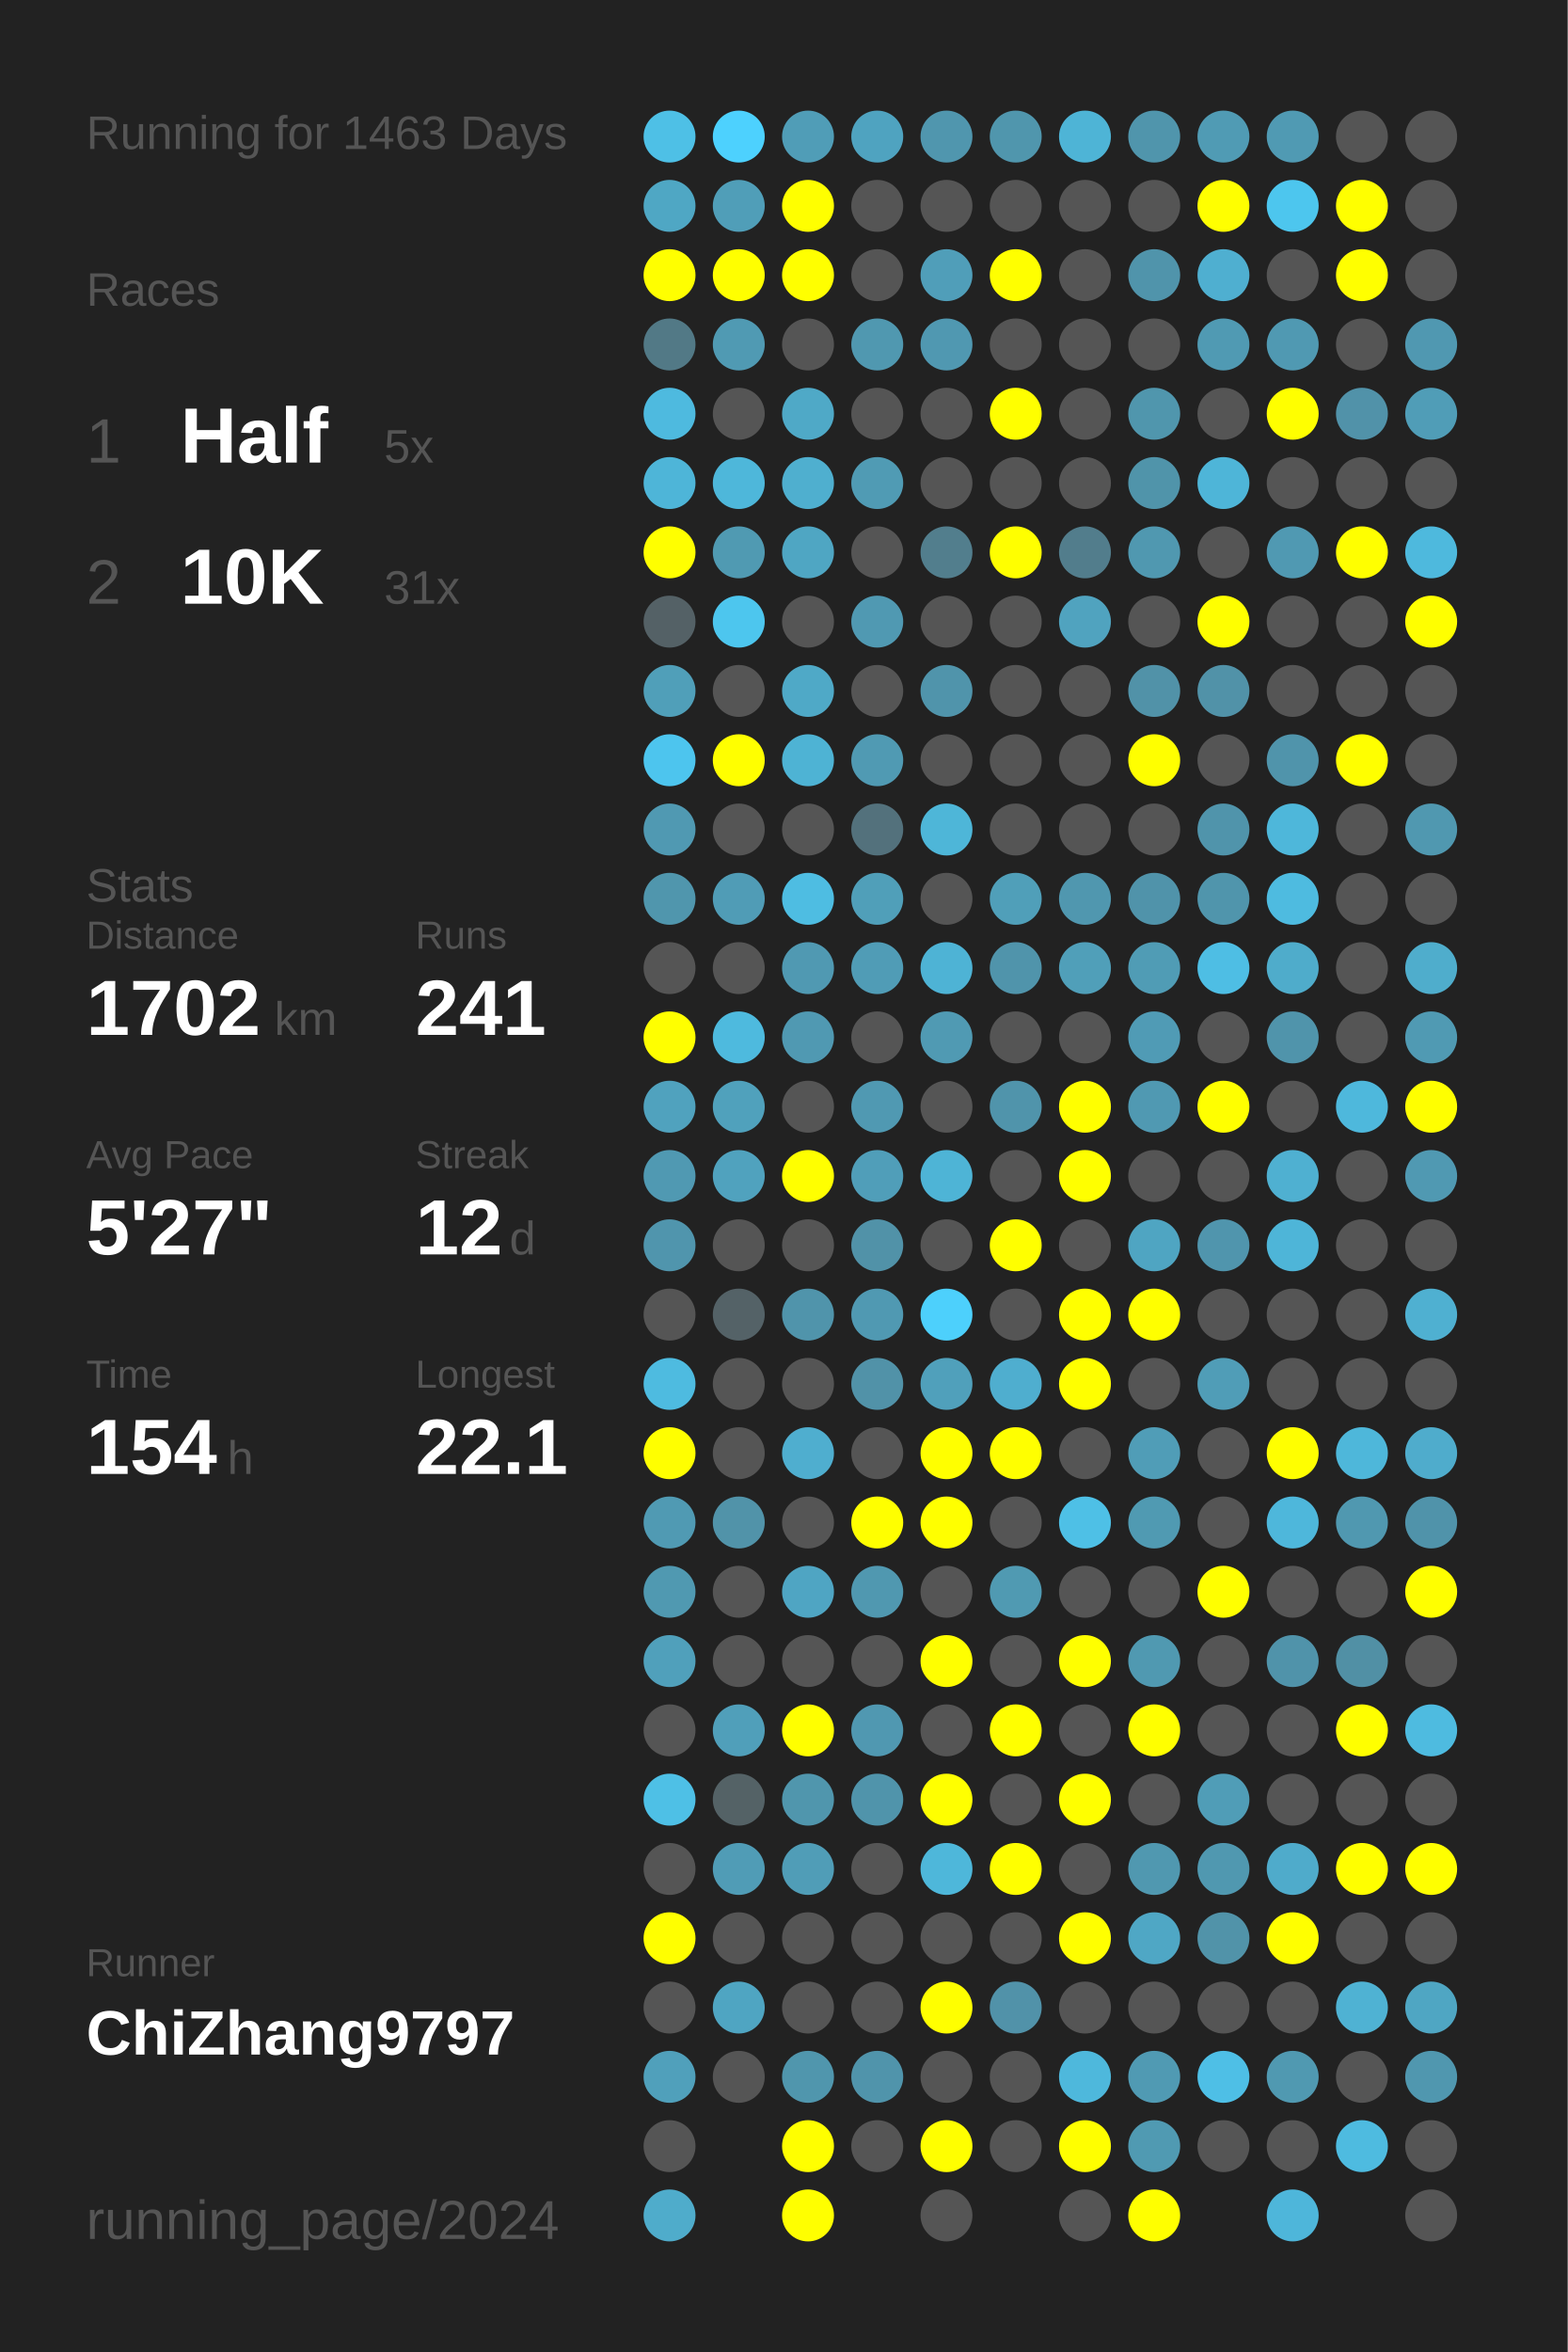
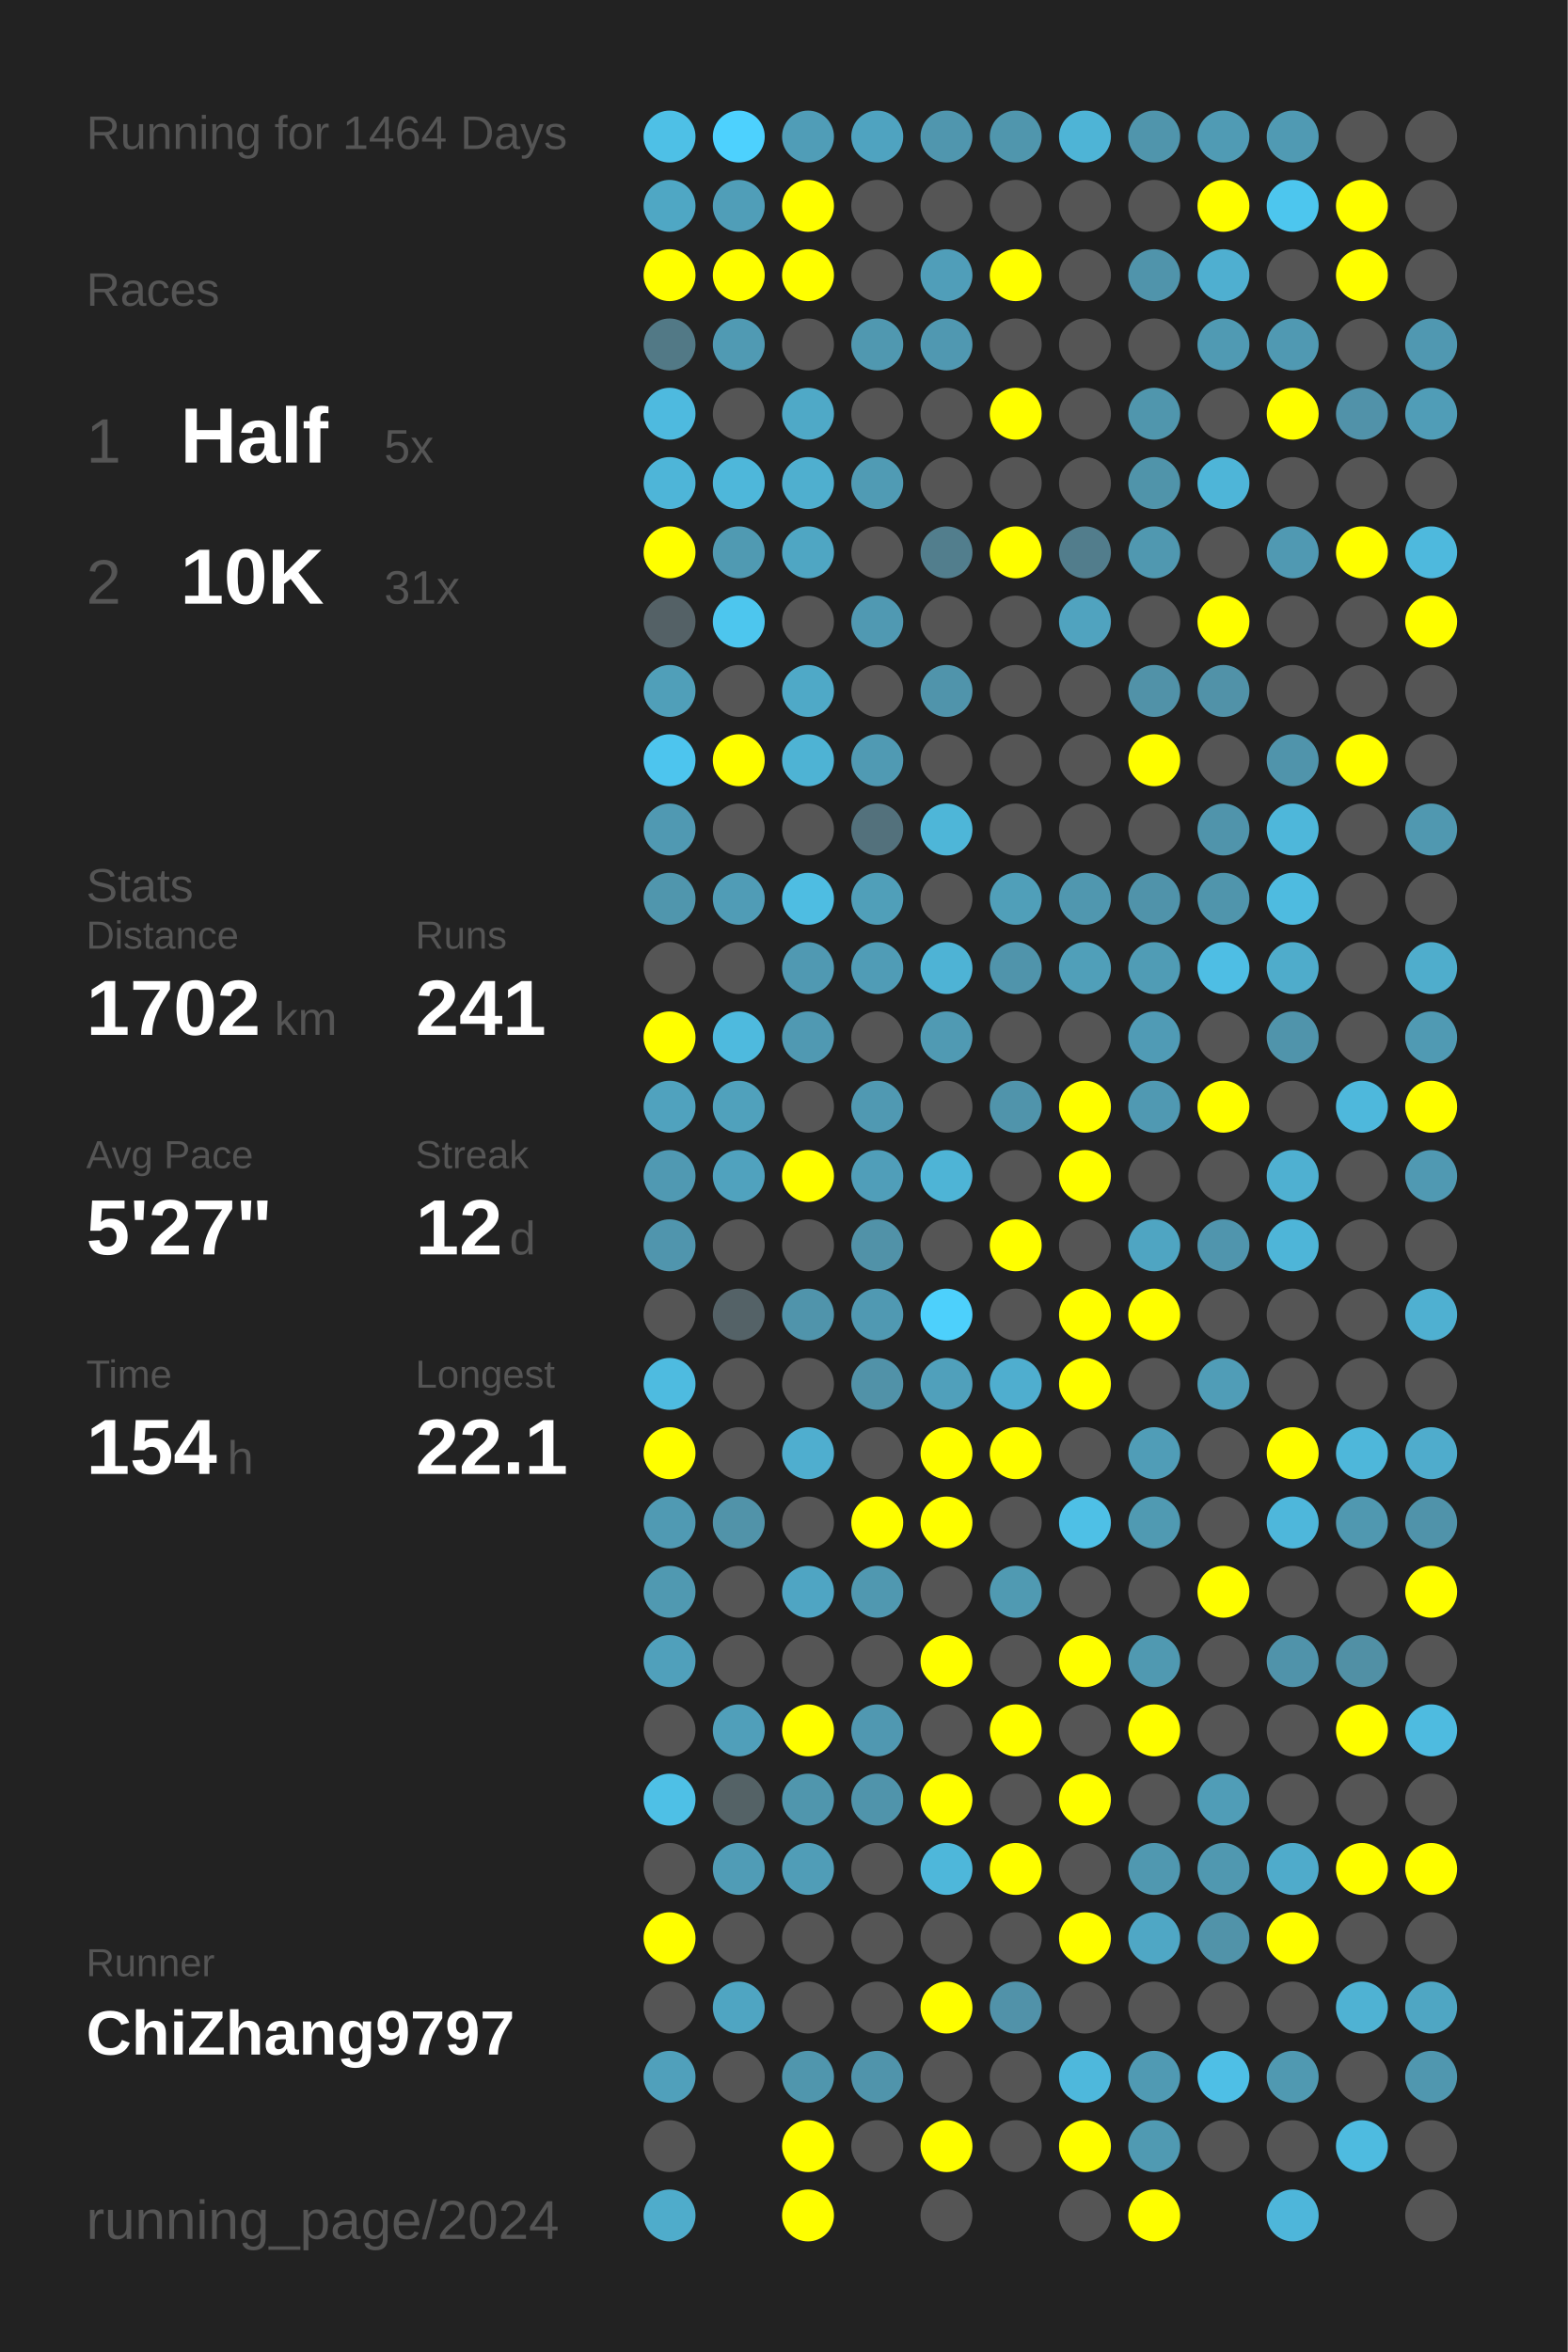
<svg xmlns="http://www.w3.org/2000/svg" baseProfile="full" height="300mm" version="1.1" viewBox="0,0,200,300" width="200mm">
  <defs />
  <rect fill="#222222" height="300" width="200" x="0" y="0" />
-   <text fill="#555555" style="font-size:6px; font-family:Arial;" x="11" y="19">Running for 1463 Days</text>
+   <text fill="#555555" style="font-size:6px; font-family:Arial;" x="11" y="19">Running for 1464 Days</text>
  <text fill="#555555" style="font-size:6px; font-family:Arial;" x="11" y="39">Races</text>
  <text fill="#555555" style="font-size:8px; font-family:Arial;" x="11" y="59">1</text>
  <text fill="#FFFFFF" style="font-size:10px; font-family:Arial; font-weight:bold;" x="23" y="59">Half</text>
  <text fill="#555555" style="font-size:6px; font-family:Arial;" x="49" y="59">5x</text>
  <text fill="#555555" style="font-size:8px; font-family:Arial;" x="11" y="77">2</text>
  <text fill="#FFFFFF" style="font-size:10px; font-family:Arial; font-weight:bold;" x="23" y="77">10K</text>
  <text fill="#555555" style="font-size:6px; font-family:Arial;" x="49" y="77">31x</text>
  <text fill="#555555" style="font-size:6px; font-family:Arial;" x="11" y="115">Stats</text>
  <text fill="#555555" style="font-size:5px; font-family:Arial;" x="11" y="121">Distance</text>
  <text fill="#FFFFFF" style="font-size:10px; font-family:Arial; font-weight:bold;" x="11" y="132">1702</text>
  <text fill="#555555" style="font-size:6px; font-family:Arial;" x="35" y="132">km</text>
  <text fill="#555555" style="font-size:5px; font-family:Arial;" x="53" y="121">Runs</text>
  <text fill="#FFFFFF" style="font-size:10px; font-family:Arial; font-weight:bold;" x="53" y="132">241</text>
  <text fill="#555555" style="font-size:5px; font-family:Arial;" x="11" y="149">Avg Pace</text>
  <text fill="#FFFFFF" style="font-size:10px; font-family:Arial; font-weight:bold;" x="11" y="160">5'27"</text>
  <text fill="#555555" style="font-size:5px; font-family:Arial;" x="53" y="149">Streak</text>
  <text fill="#FFFFFF" style="font-size:10px; font-family:Arial; font-weight:bold;" x="53" y="160">12</text>
  <text fill="#555555" style="font-size:6px; font-family:Arial;" x="65" y="160">d</text>
  <text fill="#555555" style="font-size:5px; font-family:Arial;" x="11" y="177">Time</text>
  <text fill="#FFFFFF" style="font-size:10px; font-family:Arial; font-weight:bold;" x="11" y="188">154</text>
  <text fill="#555555" style="font-size:6px; font-family:Arial;" x="29" y="188">h</text>
  <text fill="#555555" style="font-size:5px; font-family:Arial;" x="53" y="177">Longest</text>
  <text fill="#FFFFFF" style="font-size:10px; font-family:Arial; font-weight:bold;" x="53" y="188">22.1</text>
  <text fill="#555555" style="font-size:5px; font-family:Arial;" x="11" y="252.065">Runner</text>
  <text fill="#FFFFFF" style="font-size:8px; font-family:Arial; font-weight:bold;" x="11" y="262.065">ChiZhang9797</text>
  <text fill="#555555" style="font-size:7px; font-family:Arial;" x="11" y="285.581">running_page/2024</text>
  <circle cx="85.417" cy="17.419" fill="#4ec0e6" r="3.312" />
  <circle cx="85.417" cy="26.258" fill="#4fa7c4" r="3.312" />
  <circle cx="85.417" cy="35.097" fill="#FFFF00" r="3.312" />
  <circle cx="85.417" cy="43.935" fill="#527986" r="3.312" />
  <circle cx="85.417" cy="52.774" fill="#4ebadf" r="3.312" />
  <circle cx="85.417" cy="61.613" fill="#4eb5d8" r="3.312" />
  <circle cx="85.417" cy="70.452" fill="#FFFF00" r="3.312" />
  <circle cx="85.417" cy="79.29" fill="#546166" r="3.312" />
  <circle cx="85.417" cy="88.129" fill="#509fb9" r="3.312" />
  <circle cx="85.417" cy="96.968" fill="#4dc5ee" r="3.312" />
  <circle cx="85.417" cy="105.806" fill="#5099b2" r="3.312" />
  <circle cx="85.417" cy="114.645" fill="#5096ad" r="3.312" />
  <circle cx="85.417" cy="123.484" fill="#555555" r="3.312" />
  <circle cx="85.417" cy="132.323" fill="#FFFF00" r="3.312" />
  <circle cx="85.417" cy="141.161" fill="#50a2be" r="3.312" />
  <circle cx="85.417" cy="150" fill="#5099b2" r="3.312" />
  <circle cx="85.417" cy="158.839" fill="#5095ad" r="3.312" />
  <circle cx="85.417" cy="167.677" fill="#555555" r="3.312" />
  <circle cx="85.417" cy="176.516" fill="#4ebbe0" r="3.312" />
  <circle cx="85.417" cy="185.355" fill="#FFFF00" r="3.312" />
  <circle cx="85.417" cy="194.194" fill="#509ab3" r="3.312" />
  <circle cx="85.417" cy="203.032" fill="#5099b1" r="3.312" />
  <circle cx="85.417" cy="211.871" fill="#50a0bb" r="3.312" />
  <circle cx="85.417" cy="220.71" fill="#555555" r="3.312" />
  <circle cx="85.417" cy="229.548" fill="#4ec0e6" r="3.312" />
  <circle cx="85.417" cy="238.387" fill="#555555" r="3.312" />
  <circle cx="85.417" cy="247.226" fill="#FFFF00" r="3.312" />
  <circle cx="85.417" cy="256.065" fill="#555555" r="3.312" />
  <circle cx="85.417" cy="264.903" fill="#50a0bb" r="3.312" />
  <circle cx="85.417" cy="273.742" fill="#555555" r="3.312" />
  <circle cx="85.417" cy="282.581" fill="#4faccb" r="3.312" />
  <circle cx="94.25" cy="17.419" fill="#4dd1fe" r="3.312" />
  <circle cx="94.25" cy="26.258" fill="#509eb8" r="3.312" />
  <circle cx="94.25" cy="35.097" fill="#FFFF00" r="3.312" />
  <circle cx="94.25" cy="43.935" fill="#509ab3" r="3.312" />
  <circle cx="94.25" cy="52.774" fill="#555555" r="3.312" />
  <circle cx="94.25" cy="61.613" fill="#4eb7da" r="3.312" />
  <circle cx="94.25" cy="70.452" fill="#509ab2" r="3.312" />
  <circle cx="94.25" cy="79.29" fill="#4dc6ee" r="3.312" />
  <circle cx="94.25" cy="88.129" fill="#555555" r="3.312" />
  <circle cx="94.25" cy="96.968" fill="#FFFF00" r="3.312" />
  <circle cx="94.25" cy="105.806" fill="#555555" r="3.312" />
  <circle cx="94.25" cy="114.645" fill="#509cb6" r="3.312" />
  <circle cx="94.25" cy="123.484" fill="#555555" r="3.312" />
  <circle cx="94.25" cy="132.323" fill="#4ebade" r="3.312" />
  <circle cx="94.25" cy="141.161" fill="#50a1bc" r="3.312" />
  <circle cx="94.25" cy="150" fill="#50a2be" r="3.312" />
  <circle cx="94.25" cy="158.839" fill="#555555" r="3.312" />
  <circle cx="94.25" cy="167.677" fill="#546267" r="3.312" />
  <circle cx="94.25" cy="176.516" fill="#555555" r="3.312" />
  <circle cx="94.25" cy="185.355" fill="#555555" r="3.312" />
  <circle cx="94.25" cy="194.194" fill="#5193a9" r="3.312" />
  <circle cx="94.25" cy="203.032" fill="#555555" r="3.312" />
  <circle cx="94.25" cy="211.871" fill="#555555" r="3.312" />
  <circle cx="94.25" cy="220.71" fill="#509fba" r="3.312" />
  <circle cx="94.25" cy="229.548" fill="#546266" r="3.312" />
  <circle cx="94.25" cy="238.387" fill="#509cb6" r="3.312" />
  <circle cx="94.25" cy="247.226" fill="#555555" r="3.312" />
  <circle cx="94.25" cy="256.065" fill="#4fa5c2" r="3.312" />
  <circle cx="94.25" cy="264.903" fill="#555555" r="3.312" />
  <circle cx="103.083" cy="17.419" fill="#509db7" r="3.312" />
  <circle cx="103.083" cy="26.258" fill="#FFFF00" r="3.312" />
  <circle cx="103.083" cy="35.097" fill="#FFFF00" r="3.312" />
  <circle cx="103.083" cy="43.935" fill="#555555" r="3.312" />
  <circle cx="103.083" cy="52.774" fill="#4fa9c7" r="3.312" />
  <circle cx="103.083" cy="61.613" fill="#4fafcf" r="3.312" />
  <circle cx="103.083" cy="70.452" fill="#4fa6c3" r="3.312" />
  <circle cx="103.083" cy="79.29" fill="#555555" r="3.312" />
  <circle cx="103.083" cy="88.129" fill="#4fa9c7" r="3.312" />
  <circle cx="103.083" cy="96.968" fill="#4eb3d4" r="3.312" />
  <circle cx="103.083" cy="105.806" fill="#555555" r="3.312" />
  <circle cx="103.083" cy="114.645" fill="#4ebde2" r="3.312" />
  <circle cx="103.083" cy="123.484" fill="#5099b2" r="3.312" />
  <circle cx="103.083" cy="132.323" fill="#5099b2" r="3.312" />
  <circle cx="103.083" cy="141.161" fill="#555555" r="3.312" />
  <circle cx="103.083" cy="150" fill="#FFFF00" r="3.312" />
  <circle cx="103.083" cy="158.839" fill="#555555" r="3.312" />
  <circle cx="103.083" cy="167.677" fill="#5094ab" r="3.312" />
  <circle cx="103.083" cy="176.516" fill="#555555" r="3.312" />
  <circle cx="103.083" cy="185.355" fill="#4faecf" r="3.312" />
  <circle cx="103.083" cy="194.194" fill="#555555" r="3.312" />
  <circle cx="103.083" cy="203.032" fill="#4fa5c3" r="3.312" />
  <circle cx="103.083" cy="211.871" fill="#555555" r="3.312" />
  <circle cx="103.083" cy="220.71" fill="#FFFF00" r="3.312" />
  <circle cx="103.083" cy="229.548" fill="#5096ad" r="3.312" />
  <circle cx="103.083" cy="238.387" fill="#509db7" r="3.312" />
  <circle cx="103.083" cy="247.226" fill="#555555" r="3.312" />
  <circle cx="103.083" cy="256.065" fill="#555555" r="3.312" />
  <circle cx="103.083" cy="264.903" fill="#5096ad" r="3.312" />
  <circle cx="103.083" cy="273.742" fill="#FFFF00" r="3.312" />
  <circle cx="103.083" cy="282.581" fill="#FFFF00" r="3.312" />
  <circle cx="111.917" cy="17.419" fill="#4fa3c0" r="3.312" />
  <circle cx="111.917" cy="26.258" fill="#555555" r="3.312" />
  <circle cx="111.917" cy="35.097" fill="#555555" r="3.312" />
  <circle cx="111.917" cy="43.935" fill="#5098b0" r="3.312" />
  <circle cx="111.917" cy="52.774" fill="#555555" r="3.312" />
  <circle cx="111.917" cy="61.613" fill="#509bb4" r="3.312" />
  <circle cx="111.917" cy="70.452" fill="#555555" r="3.312" />
  <circle cx="111.917" cy="79.29" fill="#5099b2" r="3.312" />
  <circle cx="111.917" cy="88.129" fill="#555555" r="3.312" />
  <circle cx="111.917" cy="96.968" fill="#509ab3" r="3.312" />
  <circle cx="111.917" cy="105.806" fill="#53717c" r="3.312" />
  <circle cx="111.917" cy="114.645" fill="#509fb9" r="3.312" />
  <circle cx="111.917" cy="123.484" fill="#509cb6" r="3.312" />
  <circle cx="111.917" cy="132.323" fill="#555555" r="3.312" />
  <circle cx="111.917" cy="141.161" fill="#5099b2" r="3.312" />
  <circle cx="111.917" cy="150" fill="#509eb9" r="3.312" />
  <circle cx="111.917" cy="158.839" fill="#5192a8" r="3.312" />
  <circle cx="111.917" cy="167.677" fill="#5099b2" r="3.312" />
  <circle cx="111.917" cy="176.516" fill="#5192a8" r="3.312" />
  <circle cx="111.917" cy="185.355" fill="#555555" r="3.312" />
  <circle cx="111.917" cy="194.194" fill="#FFFF00" r="3.312" />
  <circle cx="111.917" cy="203.032" fill="#5098b0" r="3.312" />
  <circle cx="111.917" cy="211.871" fill="#555555" r="3.312" />
  <circle cx="111.917" cy="220.71" fill="#5098b1" r="3.312" />
  <circle cx="111.917" cy="229.548" fill="#5094ab" r="3.312" />
  <circle cx="111.917" cy="238.387" fill="#555555" r="3.312" />
  <circle cx="111.917" cy="247.226" fill="#555555" r="3.312" />
  <circle cx="111.917" cy="256.065" fill="#555555" r="3.312" />
  <circle cx="111.917" cy="264.903" fill="#5094ab" r="3.312" />
  <circle cx="111.917" cy="273.742" fill="#555555" r="3.312" />
  <circle cx="120.75" cy="17.419" fill="#5096ae" r="3.312" />
  <circle cx="120.75" cy="26.258" fill="#555555" r="3.312" />
  <circle cx="120.75" cy="35.097" fill="#509eb9" r="3.312" />
  <circle cx="120.75" cy="43.935" fill="#5098b1" r="3.312" />
  <circle cx="120.75" cy="52.774" fill="#555555" r="3.312" />
  <circle cx="120.75" cy="61.613" fill="#555555" r="3.312" />
  <circle cx="120.75" cy="70.452" fill="#527e8d" r="3.312" />
  <circle cx="120.75" cy="79.29" fill="#555555" r="3.312" />
  <circle cx="120.75" cy="88.129" fill="#5094ab" r="3.312" />
  <circle cx="120.75" cy="96.968" fill="#555555" r="3.312" />
  <circle cx="120.75" cy="105.806" fill="#4eb6d8" r="3.312" />
  <circle cx="120.75" cy="114.645" fill="#555555" r="3.312" />
  <circle cx="120.75" cy="123.484" fill="#4eb3d5" r="3.312" />
  <circle cx="120.75" cy="132.323" fill="#509ab3" r="3.312" />
  <circle cx="120.75" cy="141.161" fill="#555555" r="3.312" />
  <circle cx="120.75" cy="150" fill="#4eb4d6" r="3.312" />
  <circle cx="120.75" cy="158.839" fill="#555555" r="3.312" />
  <circle cx="120.75" cy="167.677" fill="#4dd0fc" r="3.312" />
  <circle cx="120.75" cy="176.516" fill="#50a0bb" r="3.312" />
  <circle cx="120.75" cy="185.355" fill="#FFFF00" r="3.312" />
  <circle cx="120.75" cy="194.194" fill="#FFFF00" r="3.312" />
  <circle cx="120.75" cy="203.032" fill="#555555" r="3.312" />
  <circle cx="120.75" cy="211.871" fill="#FFFF00" r="3.312" />
  <circle cx="120.75" cy="220.71" fill="#555555" r="3.312" />
  <circle cx="120.75" cy="229.548" fill="#FFFF00" r="3.312" />
  <circle cx="120.75" cy="238.387" fill="#4eb7da" r="3.312" />
  <circle cx="120.75" cy="247.226" fill="#555555" r="3.312" />
  <circle cx="120.75" cy="256.065" fill="#FFFF00" r="3.312" />
  <circle cx="120.75" cy="264.903" fill="#555555" r="3.312" />
  <circle cx="120.75" cy="273.742" fill="#FFFF00" r="3.312" />
  <circle cx="120.75" cy="282.581" fill="#555555" r="3.312" />
  <circle cx="129.583" cy="17.419" fill="#5096ad" r="3.312" />
  <circle cx="129.583" cy="26.258" fill="#555555" r="3.312" />
  <circle cx="129.583" cy="35.097" fill="#FFFF00" r="3.312" />
  <circle cx="129.583" cy="43.935" fill="#555555" r="3.312" />
  <circle cx="129.583" cy="52.774" fill="#FFFF00" r="3.312" />
  <circle cx="129.583" cy="61.613" fill="#555555" r="3.312" />
  <circle cx="129.583" cy="70.452" fill="#FFFF00" r="3.312" />
  <circle cx="129.583" cy="79.29" fill="#555555" r="3.312" />
  <circle cx="129.583" cy="88.129" fill="#555555" r="3.312" />
  <circle cx="129.583" cy="96.968" fill="#555555" r="3.312" />
  <circle cx="129.583" cy="105.806" fill="#555555" r="3.312" />
  <circle cx="129.583" cy="114.645" fill="#509fb9" r="3.312" />
  <circle cx="129.583" cy="123.484" fill="#5094ab" r="3.312" />
  <circle cx="129.583" cy="132.323" fill="#555555" r="3.312" />
  <circle cx="129.583" cy="141.161" fill="#5094ab" r="3.312" />
  <circle cx="129.583" cy="150" fill="#555555" r="3.312" />
  <circle cx="129.583" cy="158.839" fill="#FFFF00" r="3.312" />
  <circle cx="129.583" cy="167.677" fill="#555555" r="3.312" />
  <circle cx="129.583" cy="176.516" fill="#4faecf" r="3.312" />
  <circle cx="129.583" cy="185.355" fill="#FFFF00" r="3.312" />
  <circle cx="129.583" cy="194.194" fill="#555555" r="3.312" />
  <circle cx="129.583" cy="203.032" fill="#509ab2" r="3.312" />
  <circle cx="129.583" cy="211.871" fill="#555555" r="3.312" />
  <circle cx="129.583" cy="220.71" fill="#FFFF00" r="3.312" />
  <circle cx="129.583" cy="229.548" fill="#555555" r="3.312" />
  <circle cx="129.583" cy="238.387" fill="#FFFF00" r="3.312" />
  <circle cx="129.583" cy="247.226" fill="#555555" r="3.312" />
  <circle cx="129.583" cy="256.065" fill="#5192a9" r="3.312" />
  <circle cx="129.583" cy="264.903" fill="#555555" r="3.312" />
  <circle cx="129.583" cy="273.742" fill="#555555" r="3.312" />
  <circle cx="138.417" cy="17.419" fill="#4eb4d6" r="3.312" />
  <circle cx="138.417" cy="26.258" fill="#555555" r="3.312" />
  <circle cx="138.417" cy="35.097" fill="#555555" r="3.312" />
  <circle cx="138.417" cy="43.935" fill="#555555" r="3.312" />
  <circle cx="138.417" cy="52.774" fill="#555555" r="3.312" />
  <circle cx="138.417" cy="61.613" fill="#555555" r="3.312" />
  <circle cx="138.417" cy="70.452" fill="#527d8c" r="3.312" />
  <circle cx="138.417" cy="79.29" fill="#50a3bf" r="3.312" />
  <circle cx="138.417" cy="88.129" fill="#555555" r="3.312" />
  <circle cx="138.417" cy="96.968" fill="#555555" r="3.312" />
  <circle cx="138.417" cy="105.806" fill="#555555" r="3.312" />
  <circle cx="138.417" cy="114.645" fill="#5097af" r="3.312" />
  <circle cx="138.417" cy="123.484" fill="#509fb9" r="3.312" />
  <circle cx="138.417" cy="132.323" fill="#555555" r="3.312" />
  <circle cx="138.417" cy="141.161" fill="#FFFF00" r="3.312" />
  <circle cx="138.417" cy="150" fill="#FFFF00" r="3.312" />
  <circle cx="138.417" cy="158.839" fill="#555555" r="3.312" />
  <circle cx="138.417" cy="167.677" fill="#FFFF00" r="3.312" />
  <circle cx="138.417" cy="176.516" fill="#FFFF00" r="3.312" />
  <circle cx="138.417" cy="185.355" fill="#555555" r="3.312" />
  <circle cx="138.417" cy="194.194" fill="#4ec0e6" r="3.312" />
  <circle cx="138.417" cy="203.032" fill="#555555" r="3.312" />
  <circle cx="138.417" cy="211.871" fill="#FFFF00" r="3.312" />
  <circle cx="138.417" cy="220.71" fill="#555555" r="3.312" />
  <circle cx="138.417" cy="229.548" fill="#FFFF00" r="3.312" />
  <circle cx="138.417" cy="238.387" fill="#555555" r="3.312" />
  <circle cx="138.417" cy="247.226" fill="#FFFF00" r="3.312" />
  <circle cx="138.417" cy="256.065" fill="#555555" r="3.312" />
  <circle cx="138.417" cy="264.903" fill="#4eb8dc" r="3.312" />
  <circle cx="138.417" cy="273.742" fill="#FFFF00" r="3.312" />
  <circle cx="138.417" cy="282.581" fill="#555555" r="3.312" />
  <circle cx="147.25" cy="17.419" fill="#5095ac" r="3.312" />
  <circle cx="147.25" cy="26.258" fill="#555555" r="3.312" />
  <circle cx="147.25" cy="35.097" fill="#5094ab" r="3.312" />
  <circle cx="147.25" cy="43.935" fill="#555555" r="3.312" />
  <circle cx="147.25" cy="52.774" fill="#5096ad" r="3.312" />
  <circle cx="147.25" cy="61.613" fill="#5094aa" r="3.312" />
  <circle cx="147.25" cy="70.452" fill="#5098b0" r="3.312" />
  <circle cx="147.25" cy="79.29" fill="#555555" r="3.312" />
  <circle cx="147.25" cy="88.129" fill="#5192a8" r="3.312" />
  <circle cx="147.25" cy="96.968" fill="#FFFF00" r="3.312" />
  <circle cx="147.25" cy="105.806" fill="#555555" r="3.312" />
  <circle cx="147.25" cy="114.645" fill="#5093aa" r="3.312" />
  <circle cx="147.25" cy="123.484" fill="#509cb5" r="3.312" />
  <circle cx="147.25" cy="132.323" fill="#509bb5" r="3.312" />
  <circle cx="147.25" cy="141.161" fill="#5099b2" r="3.312" />
  <circle cx="147.25" cy="150" fill="#555555" r="3.312" />
  <circle cx="147.25" cy="158.839" fill="#4fa5c2" r="3.312" />
  <circle cx="147.25" cy="167.677" fill="#FFFF00" r="3.312" />
  <circle cx="147.25" cy="176.516" fill="#555555" r="3.312" />
  <circle cx="147.25" cy="185.355" fill="#509db7" r="3.312" />
  <circle cx="147.25" cy="194.194" fill="#509ab2" r="3.312" />
  <circle cx="147.25" cy="203.032" fill="#555555" r="3.312" />
  <circle cx="147.25" cy="211.871" fill="#5099b1" r="3.312" />
  <circle cx="147.25" cy="220.71" fill="#FFFF00" r="3.312" />
  <circle cx="147.25" cy="229.548" fill="#555555" r="3.312" />
  <circle cx="147.25" cy="238.387" fill="#5098b0" r="3.312" />
  <circle cx="147.25" cy="247.226" fill="#4fa7c5" r="3.312" />
  <circle cx="147.25" cy="256.065" fill="#555555" r="3.312" />
  <circle cx="147.25" cy="264.903" fill="#509ab3" r="3.312" />
  <circle cx="147.25" cy="273.742" fill="#509ab2" r="3.312" />
  <circle cx="147.25" cy="282.581" fill="#FFFF00" r="3.312" />
  <circle cx="156.083" cy="17.419" fill="#509bb4" r="3.312" />
  <circle cx="156.083" cy="26.258" fill="#FFFF00" r="3.312" />
  <circle cx="156.083" cy="35.097" fill="#4fafd0" r="3.312" />
  <circle cx="156.083" cy="43.935" fill="#509ab3" r="3.312" />
  <circle cx="156.083" cy="52.774" fill="#555555" r="3.312" />
  <circle cx="156.083" cy="61.613" fill="#4eb5d8" r="3.312" />
  <circle cx="156.083" cy="70.452" fill="#555555" r="3.312" />
  <circle cx="156.083" cy="79.29" fill="#FFFF00" r="3.312" />
  <circle cx="156.083" cy="88.129" fill="#5192a8" r="3.312" />
  <circle cx="156.083" cy="96.968" fill="#555555" r="3.312" />
  <circle cx="156.083" cy="105.806" fill="#5094ab" r="3.312" />
  <circle cx="156.083" cy="114.645" fill="#5095ac" r="3.312" />
  <circle cx="156.083" cy="123.484" fill="#4ebee4" r="3.312" />
  <circle cx="156.083" cy="132.323" fill="#555555" r="3.312" />
  <circle cx="156.083" cy="141.161" fill="#FFFF00" r="3.312" />
  <circle cx="156.083" cy="150" fill="#555555" r="3.312" />
  <circle cx="156.083" cy="158.839" fill="#5095ad" r="3.312" />
  <circle cx="156.083" cy="167.677" fill="#555555" r="3.312" />
  <circle cx="156.083" cy="176.516" fill="#509db7" r="3.312" />
  <circle cx="156.083" cy="185.355" fill="#555555" r="3.312" />
  <circle cx="156.083" cy="194.194" fill="#555555" r="3.312" />
  <circle cx="156.083" cy="203.032" fill="#FFFF00" r="3.312" />
  <circle cx="156.083" cy="211.871" fill="#555555" r="3.312" />
  <circle cx="156.083" cy="220.71" fill="#555555" r="3.312" />
  <circle cx="156.083" cy="229.548" fill="#509db7" r="3.312" />
  <circle cx="156.083" cy="238.387" fill="#5098b0" r="3.312" />
  <circle cx="156.083" cy="247.226" fill="#5193a9" r="3.312" />
  <circle cx="156.083" cy="256.065" fill="#555555" r="3.312" />
  <circle cx="156.083" cy="264.903" fill="#4ebfe6" r="3.312" />
  <circle cx="156.083" cy="273.742" fill="#555555" r="3.312" />
  <circle cx="164.917" cy="17.419" fill="#509ab3" r="3.312" />
  <circle cx="164.917" cy="26.258" fill="#4dc6ee" r="3.312" />
  <circle cx="164.917" cy="35.097" fill="#555555" r="3.312" />
  <circle cx="164.917" cy="43.935" fill="#5099b2" r="3.312" />
  <circle cx="164.917" cy="52.774" fill="#FFFF00" r="3.312" />
  <circle cx="164.917" cy="61.613" fill="#555555" r="3.312" />
  <circle cx="164.917" cy="70.452" fill="#5099b2" r="3.312" />
  <circle cx="164.917" cy="79.29" fill="#555555" r="3.312" />
  <circle cx="164.917" cy="88.129" fill="#555555" r="3.312" />
  <circle cx="164.917" cy="96.968" fill="#5094ab" r="3.312" />
  <circle cx="164.917" cy="105.806" fill="#4eb7da" r="3.312" />
  <circle cx="164.917" cy="114.645" fill="#4ebbe0" r="3.312" />
  <circle cx="164.917" cy="123.484" fill="#4faccb" r="3.312" />
  <circle cx="164.917" cy="132.323" fill="#5094ab" r="3.312" />
  <circle cx="164.917" cy="141.161" fill="#555555" r="3.312" />
  <circle cx="164.917" cy="150" fill="#4fb0d1" r="3.312" />
  <circle cx="164.917" cy="158.839" fill="#4eb5d8" r="3.312" />
  <circle cx="164.917" cy="167.677" fill="#555555" r="3.312" />
  <circle cx="164.917" cy="176.516" fill="#555555" r="3.312" />
  <circle cx="164.917" cy="185.355" fill="#FFFF00" r="3.312" />
  <circle cx="164.917" cy="194.194" fill="#4eb7db" r="3.312" />
  <circle cx="164.917" cy="203.032" fill="#555555" r="3.312" />
  <circle cx="164.917" cy="211.871" fill="#5093aa" r="3.312" />
  <circle cx="164.917" cy="220.71" fill="#555555" r="3.312" />
  <circle cx="164.917" cy="229.548" fill="#555555" r="3.312" />
  <circle cx="164.917" cy="238.387" fill="#4fabcb" r="3.312" />
  <circle cx="164.917" cy="247.226" fill="#FFFF00" r="3.312" />
  <circle cx="164.917" cy="256.065" fill="#555555" r="3.312" />
  <circle cx="164.917" cy="264.903" fill="#5099b1" r="3.312" />
  <circle cx="164.917" cy="273.742" fill="#555555" r="3.312" />
  <circle cx="164.917" cy="282.581" fill="#4eb6da" r="3.312" />
  <circle cx="173.75" cy="17.419" fill="#555555" r="3.312" />
  <circle cx="173.75" cy="26.258" fill="#FFFF00" r="3.312" />
  <circle cx="173.75" cy="35.097" fill="#FFFF00" r="3.312" />
  <circle cx="173.75" cy="43.935" fill="#555555" r="3.312" />
  <circle cx="173.75" cy="52.774" fill="#5192a9" r="3.312" />
  <circle cx="173.75" cy="61.613" fill="#555555" r="3.312" />
  <circle cx="173.75" cy="70.452" fill="#FFFF00" r="3.312" />
  <circle cx="173.75" cy="79.29" fill="#555555" r="3.312" />
  <circle cx="173.75" cy="88.129" fill="#555555" r="3.312" />
  <circle cx="173.75" cy="96.968" fill="#FFFF00" r="3.312" />
  <circle cx="173.75" cy="105.806" fill="#555555" r="3.312" />
  <circle cx="173.75" cy="114.645" fill="#555555" r="3.312" />
  <circle cx="173.75" cy="123.484" fill="#555555" r="3.312" />
  <circle cx="173.75" cy="132.323" fill="#555555" r="3.312" />
  <circle cx="173.75" cy="141.161" fill="#4eb8dc" r="3.312" />
  <circle cx="173.75" cy="150" fill="#555555" r="3.312" />
  <circle cx="173.75" cy="158.839" fill="#555555" r="3.312" />
  <circle cx="173.75" cy="167.677" fill="#555555" r="3.312" />
  <circle cx="173.75" cy="176.516" fill="#555555" r="3.312" />
  <circle cx="173.75" cy="185.355" fill="#4eb7da" r="3.312" />
  <circle cx="173.75" cy="194.194" fill="#5098b0" r="3.312" />
  <circle cx="173.75" cy="203.032" fill="#555555" r="3.312" />
  <circle cx="173.75" cy="211.871" fill="#5190a5" r="3.312" />
  <circle cx="173.75" cy="220.71" fill="#FFFF00" r="3.312" />
  <circle cx="173.75" cy="229.548" fill="#555555" r="3.312" />
  <circle cx="173.75" cy="238.387" fill="#FFFF00" r="3.312" />
  <circle cx="173.75" cy="247.226" fill="#555555" r="3.312" />
  <circle cx="173.75" cy="256.065" fill="#4fb2d3" r="3.312" />
  <circle cx="173.75" cy="264.903" fill="#555555" r="3.312" />
  <circle cx="173.75" cy="273.742" fill="#4ebbe0" r="3.312" />
  <circle cx="182.583" cy="17.419" fill="#555555" r="3.312" />
  <circle cx="182.583" cy="26.258" fill="#555555" r="3.312" />
  <circle cx="182.583" cy="35.097" fill="#555555" r="3.312" />
  <circle cx="182.583" cy="43.935" fill="#5098b1" r="3.312" />
  <circle cx="182.583" cy="52.774" fill="#509db7" r="3.312" />
  <circle cx="182.583" cy="61.613" fill="#555555" r="3.312" />
  <circle cx="182.583" cy="70.452" fill="#4eb9dd" r="3.312" />
  <circle cx="182.583" cy="79.29" fill="#FFFF00" r="3.312" />
  <circle cx="182.583" cy="88.129" fill="#555555" r="3.312" />
  <circle cx="182.583" cy="96.968" fill="#555555" r="3.312" />
  <circle cx="182.583" cy="105.806" fill="#5098b0" r="3.312" />
  <circle cx="182.583" cy="114.645" fill="#555555" r="3.312" />
  <circle cx="182.583" cy="123.484" fill="#4fadcc" r="3.312" />
  <circle cx="182.583" cy="132.323" fill="#509ab3" r="3.312" />
  <circle cx="182.583" cy="141.161" fill="#FFFF00" r="3.312" />
  <circle cx="182.583" cy="150" fill="#5099b2" r="3.312" />
  <circle cx="182.583" cy="158.839" fill="#555555" r="3.312" />
  <circle cx="182.583" cy="167.677" fill="#4fb0d1" r="3.312" />
  <circle cx="182.583" cy="176.516" fill="#555555" r="3.312" />
  <circle cx="182.583" cy="185.355" fill="#4faccc" r="3.312" />
  <circle cx="182.583" cy="194.194" fill="#5093aa" r="3.312" />
  <circle cx="182.583" cy="203.032" fill="#FFFF00" r="3.312" />
  <circle cx="182.583" cy="211.871" fill="#555555" r="3.312" />
  <circle cx="182.583" cy="220.71" fill="#4ebbe0" r="3.312" />
  <circle cx="182.583" cy="229.548" fill="#555555" r="3.312" />
  <circle cx="182.583" cy="238.387" fill="#FFFF00" r="3.312" />
  <circle cx="182.583" cy="247.226" fill="#555555" r="3.312" />
  <circle cx="182.583" cy="256.065" fill="#4fa6c3" r="3.312" />
  <circle cx="182.583" cy="264.903" fill="#5097af" r="3.312" />
  <circle cx="182.583" cy="273.742" fill="#555555" r="3.312" />
  <circle cx="182.583" cy="282.581" fill="#555555" r="3.312" />
</svg>
